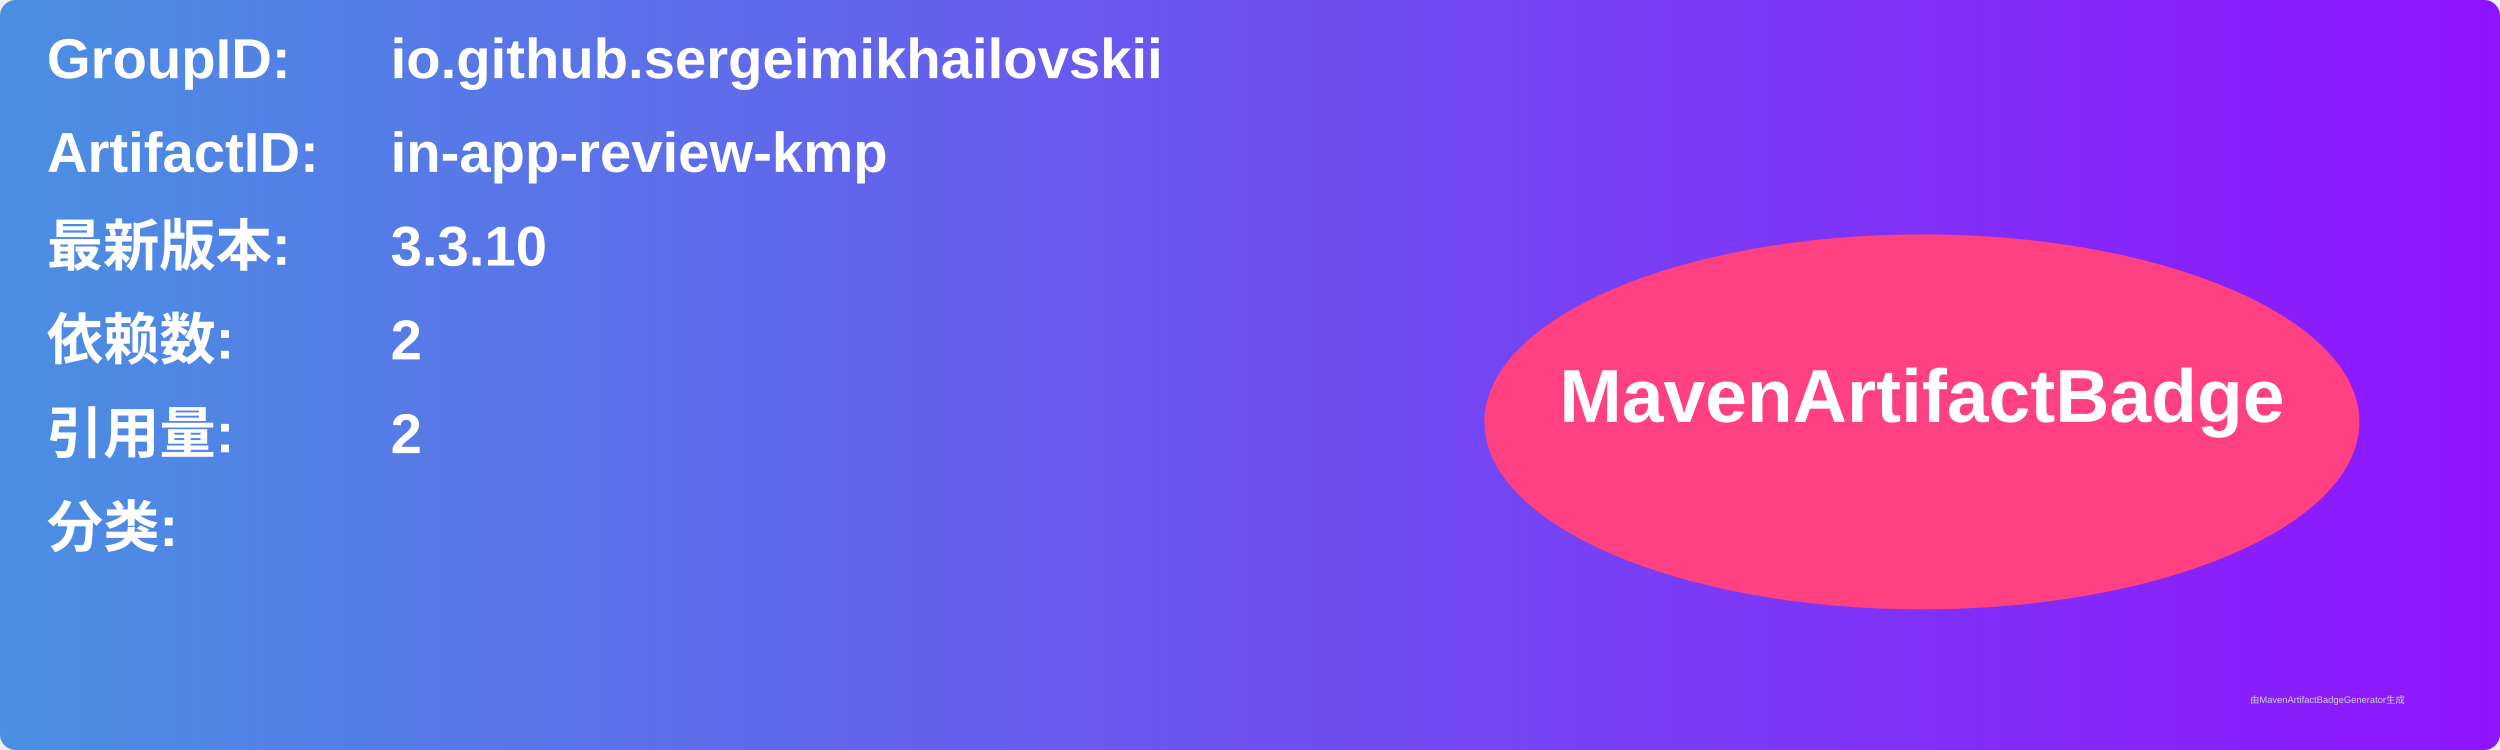
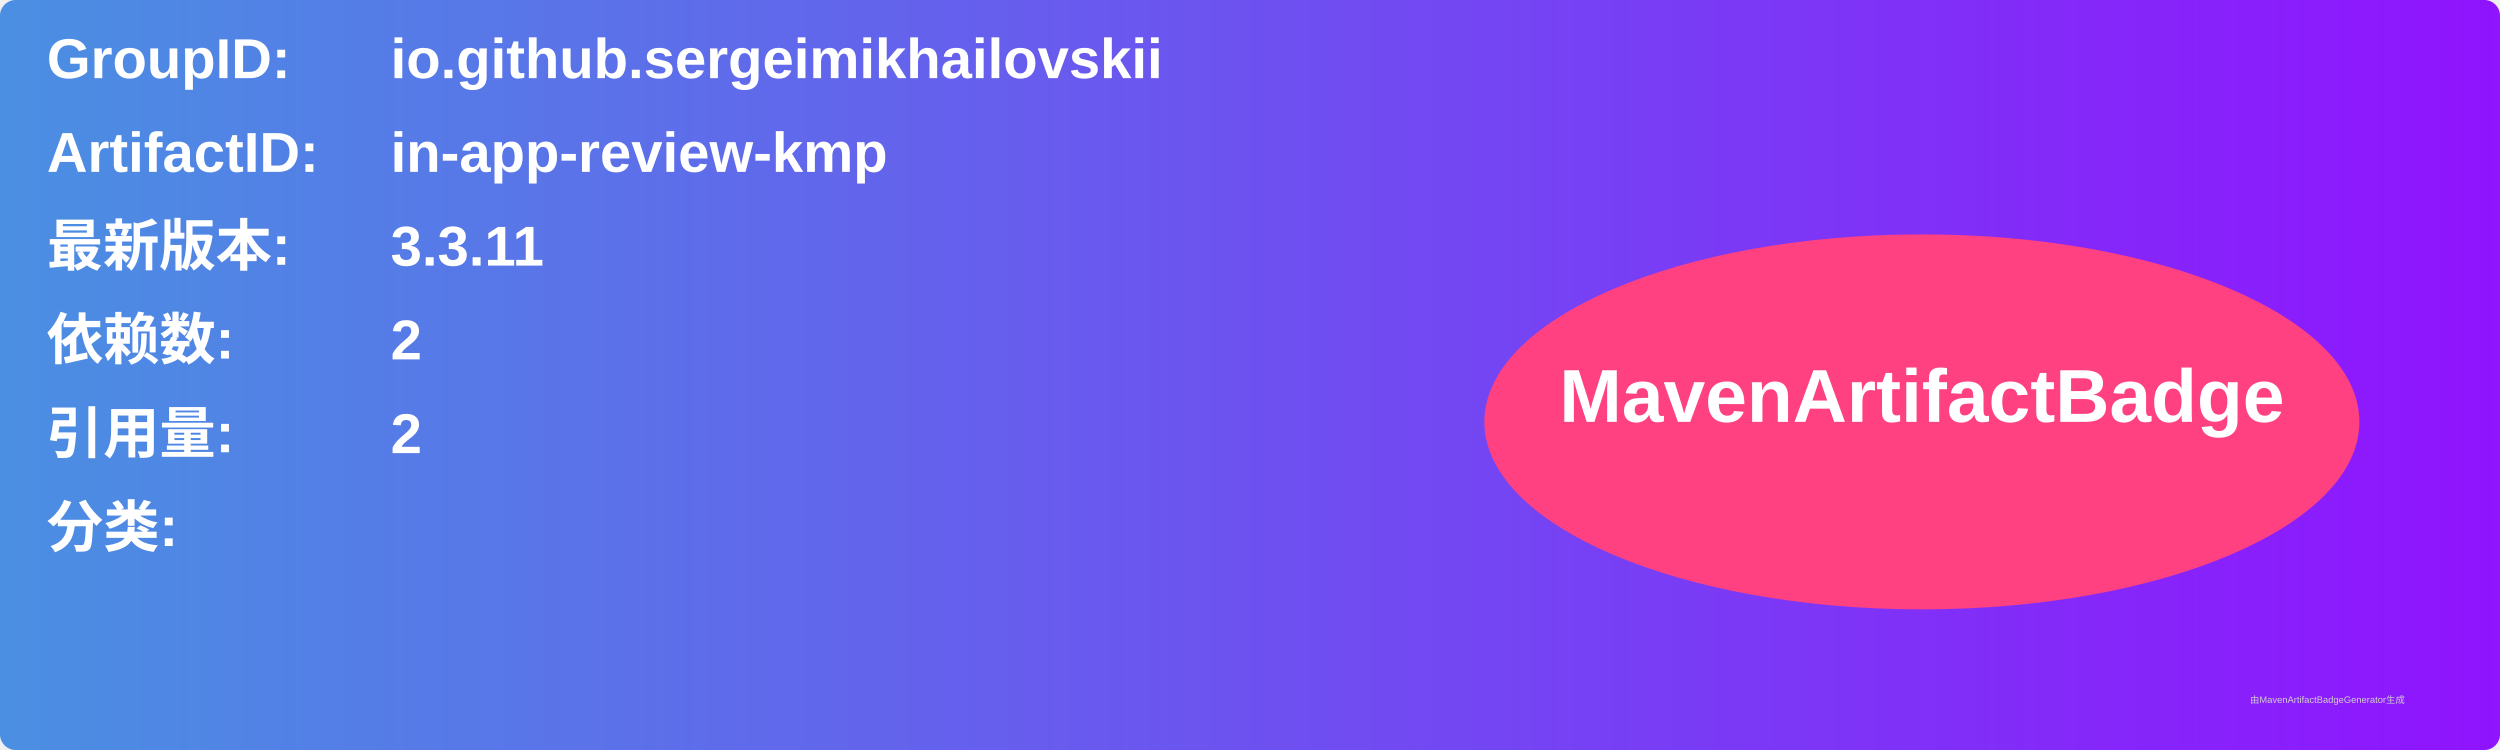
<svg xmlns="http://www.w3.org/2000/svg" width="800" height="240" viewBox="0 0 800 240">
  <linearGradient id="grad" x1="0%" y1="0%" x2="100%" y2="0%">
    <stop offset="0%" stop-color="#4a90e2" />
    <stop offset="100%" stop-color="#9013fe" />
  </linearGradient>
  <rect width="100%" height="100%" rx="5" ry="5" fill="url(#grad)" />
  <g transform="translate(15, 15)">
    <text x="0" y="10" font-family="Arial" font-size="18" fill="white" font-weight="bold" width="260">GroupID:</text>
    <text x="110" y="10" font-family="Arial" font-size="18" fill="white" font-weight="bold" width="460">io.github.sergeimikhailovskii</text>
    <text x="0" y="40" font-family="Arial" font-size="18" fill="white" font-weight="bold" width="260">ArtifactID:</text>
    <text x="110" y="40" font-family="Arial" font-size="18" fill="white" font-weight="bold" width="460">in-app-review-kmp</text>
    <text x="0" y="70" font-family="Arial" font-size="18" fill="white" font-weight="bold">最新版本:</text>
    <text x="110" y="70" font-family="Arial" font-size="18" fill="white" font-weight="bold">
-       <tspan font-weight="bold">3.3.10</tspan>
+       <tspan font-weight="bold">3.3.11</tspan>
    </text>
    <text x="0" y="100" font-family="Arial" font-size="18" fill="white" font-weight="bold">依赖数: </text>
    <text x="110" y="100" font-family="Arial" font-size="18" fill="white">
      <tspan font-weight="bold">2</tspan>
    </text>
    <text x="0" y="130" font-family="Arial" font-size="18" fill="white" font-weight="bold">引用量: </text>
    <text x="110" y="130" font-family="Arial" font-size="18" fill="white">
      <tspan font-weight="bold">2</tspan>
    </text>
    <text x="0" y="160" font-family="Arial" font-size="18" fill="white" font-weight="bold">分类:</text>
    <text x="10" y="190" font-family="Arial" font-size="10" fill="white">
      <tspan font-weight="bold" />
    </text>
    <ellipse cx="600" cy="120" rx="140" ry="60" fill="#ff4081" />
    <text x="600" y="120" text-anchor="middle" font-family="Arial" font-size="24" fill="white" font-weight="bold">MavenArtifactBadge</text>
  </g>
  <text x="720" y="225" font-family="Arial" font-size="3" fill="#d0d0d0">由MavenArtifactBadgeGenerator生成</text>
</svg>
